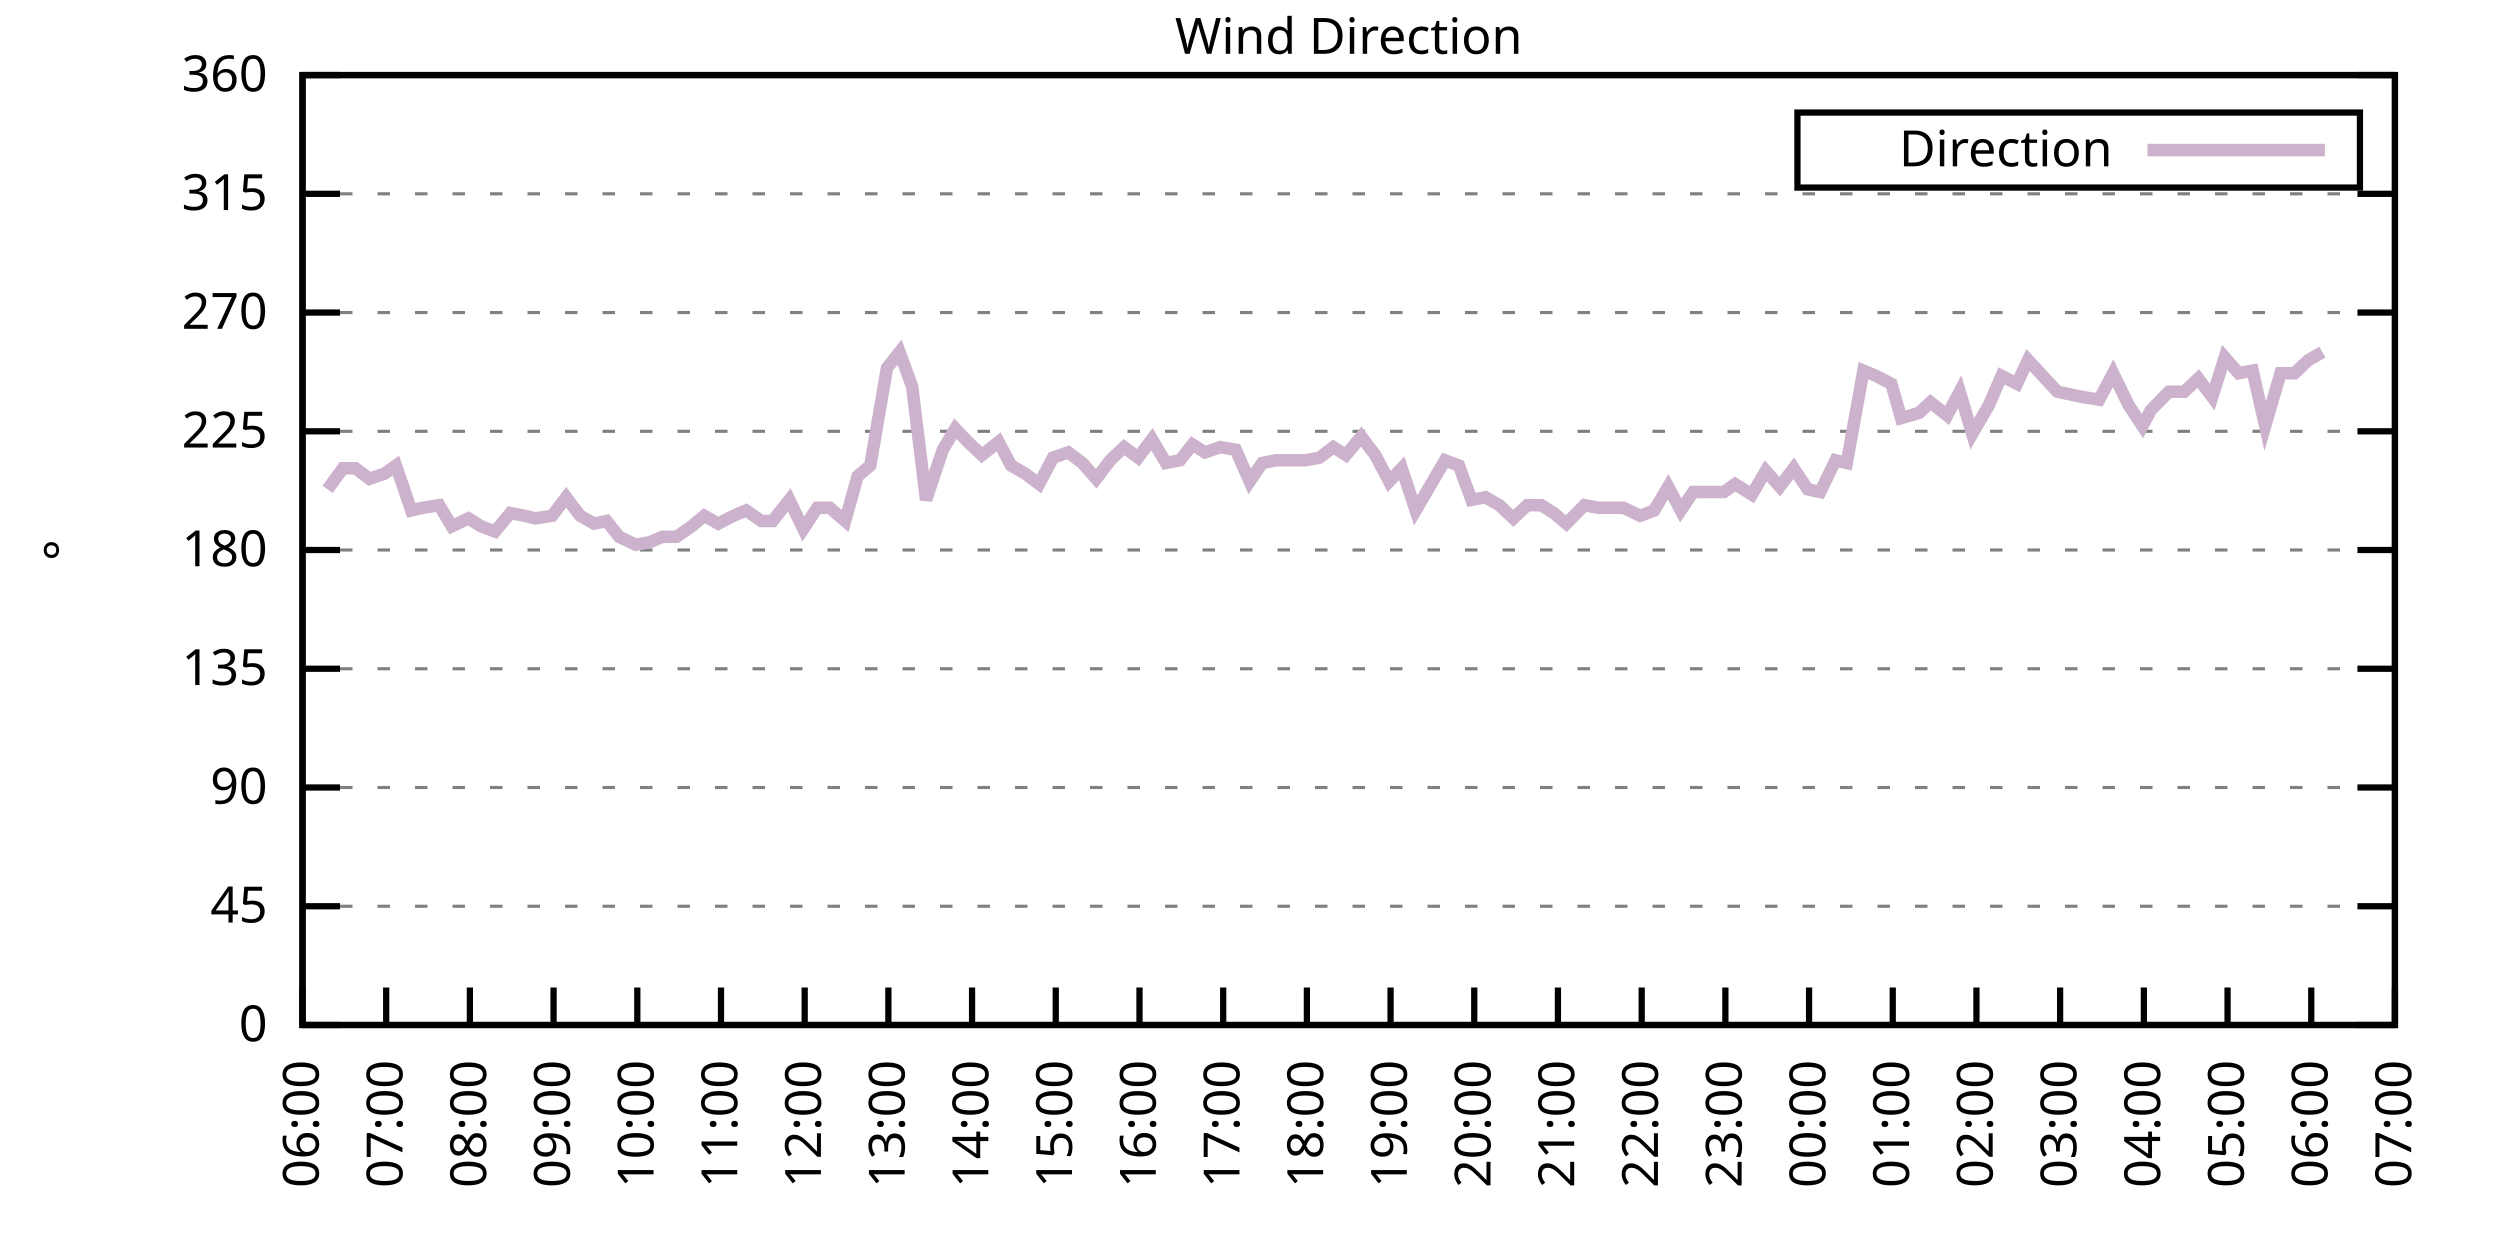
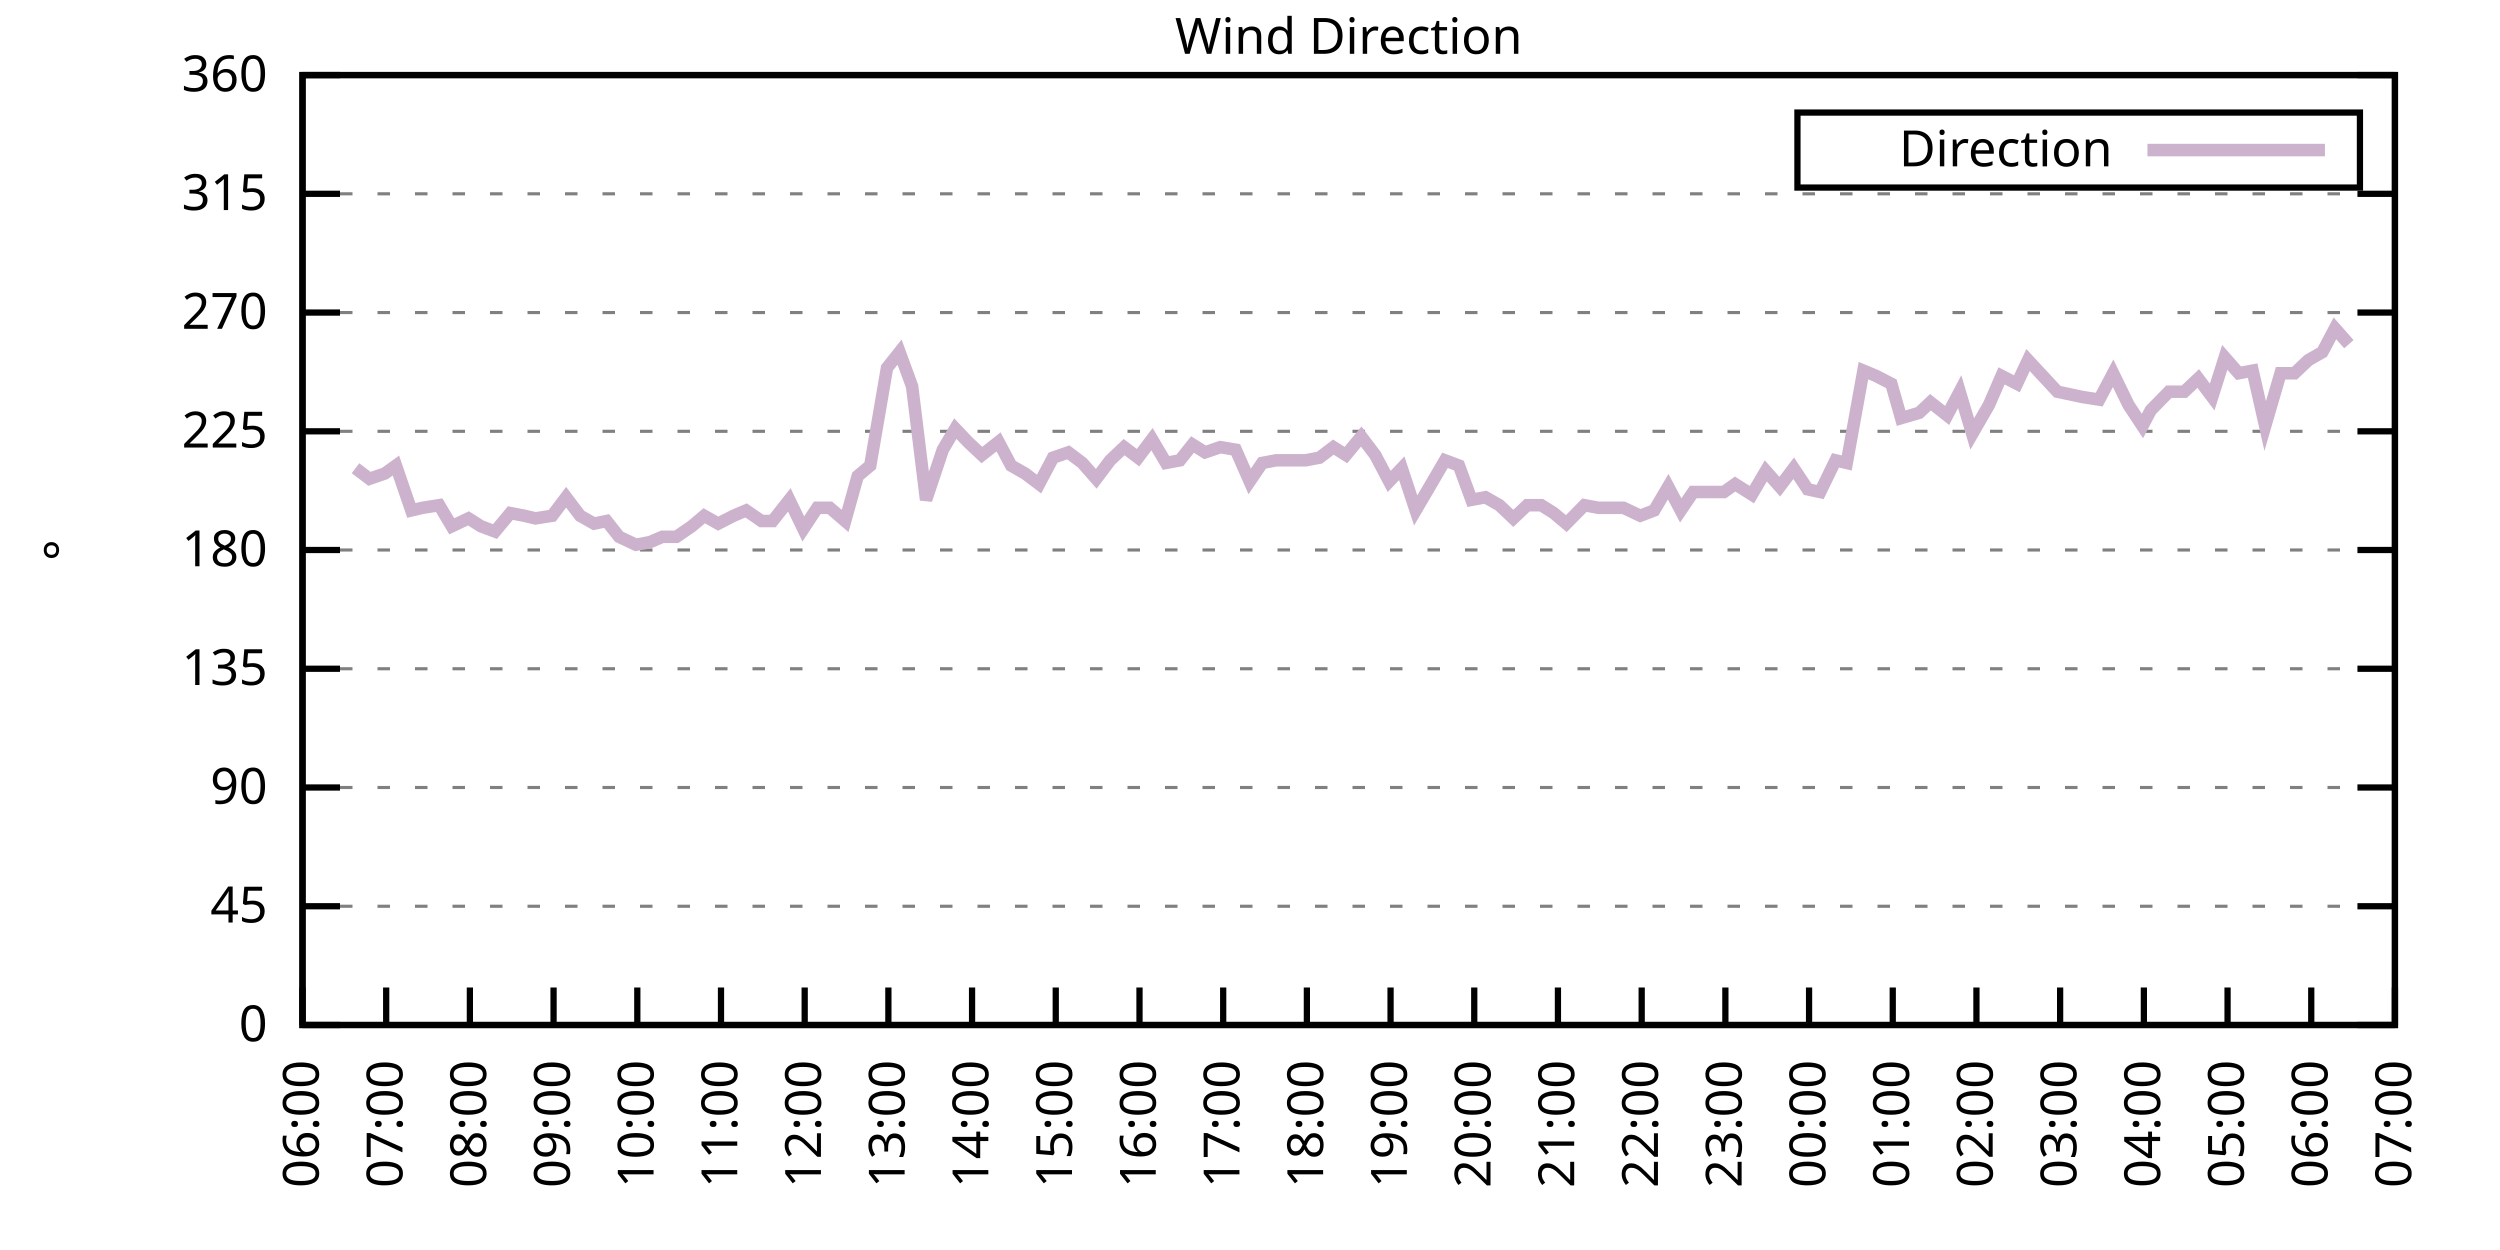
<svg xmlns="http://www.w3.org/2000/svg" xmlns:xlink="http://www.w3.org/1999/xlink" width="400" height="200" viewBox="0 0 400 200">
  <g id="gnuplot_canvas">
    <rect x="0" y="0" width="400" height="200" fill="none" />
    <defs>
      <circle id="gpDot" r="0.5" stroke-width="0.5" stroke="currentColor" />
      <path id="gpPt0" stroke-width="0.333" stroke="currentColor" d="M-1,0 h2 M0,-1 v2" />
      <path id="gpPt1" stroke-width="0.333" stroke="currentColor" d="M-1,-1 L1,1 M1,-1 L-1,1" />
      <path id="gpPt2" stroke-width="0.333" stroke="currentColor" d="M-1,0 L1,0 M0,-1 L0,1 M-1,-1 L1,1 M-1,1 L1,-1" />
      <rect id="gpPt3" stroke-width="0.333" stroke="currentColor" x="-1" y="-1" width="2" height="2" />
      <rect id="gpPt4" stroke-width="0.333" stroke="currentColor" fill="currentColor" x="-1" y="-1" width="2" height="2" />
      <circle id="gpPt5" stroke-width="0.333" stroke="currentColor" cx="0" cy="0" r="1" />
      <use xlink:href="#gpPt5" id="gpPt6" fill="currentColor" stroke="none" />
      <path id="gpPt7" stroke-width="0.333" stroke="currentColor" d="M0,-1.33 L-1.33,0.67 L1.33,0.67 z" />
      <use xlink:href="#gpPt7" id="gpPt8" fill="currentColor" stroke="none" />
      <use xlink:href="#gpPt7" id="gpPt9" stroke="currentColor" transform="rotate(180)" />
      <use xlink:href="#gpPt9" id="gpPt10" fill="currentColor" stroke="none" />
      <use xlink:href="#gpPt3" id="gpPt11" stroke="currentColor" transform="rotate(45)" />
      <use xlink:href="#gpPt11" id="gpPt12" fill="currentColor" stroke="none" />
      <path id="gpPt13" stroke-width="0.333" stroke="currentColor" d="M0,1.330 L1.265,0.411 L0.782,-1.067 L-0.782,-1.076 L-1.265,0.411 z" />
      <use xlink:href="#gpPt13" id="gpPt14" fill="currentColor" stroke="none" />
      <filter id="textbox" filterUnits="objectBoundingBox" x="0" y="0" height="1" width="1">
        <feFlood flood-color="white" flood-opacity="1" result="bgnd" />
        <feComposite in="SourceGraphic" in2="bgnd" operator="atop" />
      </filter>
      <filter id="greybox" filterUnits="objectBoundingBox" x="0" y="0" height="1" width="1">
        <feFlood flood-color="lightgrey" flood-opacity="1" result="grey" />
        <feComposite in="SourceGraphic" in2="grey" operator="atop" />
      </filter>
    </defs>
    <g fill="none" color="white" stroke="currentColor" stroke-width="1.00" stroke-linecap="butt" stroke-linejoin="miter">
</g>
    <g fill="none" color="black" stroke="currentColor" stroke-width="1.00" stroke-linecap="butt" stroke-linejoin="miter">
      <g stroke="none" shape-rendering="crispEdges">
        <polygon fill="rgb(255, 255, 255)" points="48.40,164.00 383.18,164.00 383.18,12.02 48.40,12.02 " />
      </g>
    </g>
    <g fill="none" color="black" stroke="currentColor" stroke-width="1.00" stroke-linecap="butt" stroke-linejoin="miter">
</g>
    <g fill="none" color="black" stroke="black" stroke-width="0.50" stroke-linecap="butt" stroke-linejoin="miter">
</g>
    <g fill="none" color="gray" stroke="currentColor" stroke-width="0.50" stroke-linecap="butt" stroke-linejoin="miter">
      <path stroke="gray" stroke-dasharray="2,4" class="gridline" d="M48.40,164.00 L383.19,164.00  " />
    </g>
    <g fill="none" color="gray" stroke="gray" stroke-width="1.00" stroke-linecap="butt" stroke-linejoin="miter">
</g>
    <g fill="none" color="black" stroke="currentColor" stroke-width="1.00" stroke-linecap="butt" stroke-linejoin="miter">
      <path stroke="black" d="M48.40,164.00 L54.40,164.00 M383.19,164.00 L377.19,164.00  " />
      <g transform="translate(42.80,166.60)" stroke="none" fill="black" font-family="Sans" font-size="8.00" text-anchor="end">
        <text>
          <tspan font-family="Sans"> 0</tspan>
        </text>
      </g>
    </g>
    <g fill="none" color="black" stroke="currentColor" stroke-width="1.00" stroke-linecap="butt" stroke-linejoin="miter">
</g>
    <g fill="none" color="black" stroke="black" stroke-width="0.50" stroke-linecap="butt" stroke-linejoin="miter">
</g>
    <g fill="none" color="gray" stroke="currentColor" stroke-width="0.50" stroke-linecap="butt" stroke-linejoin="miter">
      <path stroke="gray" stroke-dasharray="2,4" class="gridline" d="M48.40,145.00 L383.19,145.00  " />
    </g>
    <g fill="none" color="gray" stroke="gray" stroke-width="1.00" stroke-linecap="butt" stroke-linejoin="miter">
</g>
    <g fill="none" color="black" stroke="currentColor" stroke-width="1.00" stroke-linecap="butt" stroke-linejoin="miter">
      <path stroke="black" d="M48.40,145.00 L54.40,145.00 M383.19,145.00 L377.19,145.00  " />
      <g transform="translate(42.80,147.60)" stroke="none" fill="black" font-family="Sans" font-size="8.00" text-anchor="end">
        <text>
          <tspan font-family="Sans"> 45</tspan>
        </text>
      </g>
    </g>
    <g fill="none" color="black" stroke="currentColor" stroke-width="1.00" stroke-linecap="butt" stroke-linejoin="miter">
</g>
    <g fill="none" color="black" stroke="black" stroke-width="0.50" stroke-linecap="butt" stroke-linejoin="miter">
</g>
    <g fill="none" color="gray" stroke="currentColor" stroke-width="0.50" stroke-linecap="butt" stroke-linejoin="miter">
      <path stroke="gray" stroke-dasharray="2,4" class="gridline" d="M48.40,126.00 L383.19,126.00  " />
    </g>
    <g fill="none" color="gray" stroke="gray" stroke-width="1.00" stroke-linecap="butt" stroke-linejoin="miter">
</g>
    <g fill="none" color="black" stroke="currentColor" stroke-width="1.00" stroke-linecap="butt" stroke-linejoin="miter">
      <path stroke="black" d="M48.40,126.00 L54.40,126.00 M383.19,126.00 L377.19,126.00  " />
      <g transform="translate(42.80,128.60)" stroke="none" fill="black" font-family="Sans" font-size="8.00" text-anchor="end">
        <text>
          <tspan font-family="Sans"> 90</tspan>
        </text>
      </g>
    </g>
    <g fill="none" color="black" stroke="currentColor" stroke-width="1.00" stroke-linecap="butt" stroke-linejoin="miter">
</g>
    <g fill="none" color="black" stroke="black" stroke-width="0.50" stroke-linecap="butt" stroke-linejoin="miter">
</g>
    <g fill="none" color="gray" stroke="currentColor" stroke-width="0.50" stroke-linecap="butt" stroke-linejoin="miter">
      <path stroke="gray" stroke-dasharray="2,4" class="gridline" d="M48.40,107.00 L383.19,107.00  " />
    </g>
    <g fill="none" color="gray" stroke="gray" stroke-width="1.00" stroke-linecap="butt" stroke-linejoin="miter">
</g>
    <g fill="none" color="black" stroke="currentColor" stroke-width="1.00" stroke-linecap="butt" stroke-linejoin="miter">
      <path stroke="black" d="M48.40,107.00 L54.40,107.00 M383.19,107.00 L377.19,107.00  " />
      <g transform="translate(42.80,109.60)" stroke="none" fill="black" font-family="Sans" font-size="8.00" text-anchor="end">
        <text>
          <tspan font-family="Sans"> 135</tspan>
        </text>
      </g>
    </g>
    <g fill="none" color="black" stroke="currentColor" stroke-width="1.00" stroke-linecap="butt" stroke-linejoin="miter">
</g>
    <g fill="none" color="black" stroke="black" stroke-width="0.50" stroke-linecap="butt" stroke-linejoin="miter">
</g>
    <g fill="none" color="gray" stroke="currentColor" stroke-width="0.50" stroke-linecap="butt" stroke-linejoin="miter">
      <path stroke="gray" stroke-dasharray="2,4" class="gridline" d="M48.40,88.00 L383.19,88.00  " />
    </g>
    <g fill="none" color="gray" stroke="gray" stroke-width="1.00" stroke-linecap="butt" stroke-linejoin="miter">
</g>
    <g fill="none" color="black" stroke="currentColor" stroke-width="1.00" stroke-linecap="butt" stroke-linejoin="miter">
      <path stroke="black" d="M48.40,88.00 L54.40,88.00 M383.19,88.00 L377.19,88.00  " />
      <g transform="translate(42.80,90.60)" stroke="none" fill="black" font-family="Sans" font-size="8.00" text-anchor="end">
        <text>
          <tspan font-family="Sans"> 180</tspan>
        </text>
      </g>
    </g>
    <g fill="none" color="black" stroke="currentColor" stroke-width="1.00" stroke-linecap="butt" stroke-linejoin="miter">
</g>
    <g fill="none" color="black" stroke="black" stroke-width="0.50" stroke-linecap="butt" stroke-linejoin="miter">
</g>
    <g fill="none" color="gray" stroke="currentColor" stroke-width="0.50" stroke-linecap="butt" stroke-linejoin="miter">
      <path stroke="gray" stroke-dasharray="2,4" class="gridline" d="M48.40,69.01 L383.19,69.01  " />
    </g>
    <g fill="none" color="gray" stroke="gray" stroke-width="1.00" stroke-linecap="butt" stroke-linejoin="miter">
</g>
    <g fill="none" color="black" stroke="currentColor" stroke-width="1.00" stroke-linecap="butt" stroke-linejoin="miter">
      <path stroke="black" d="M48.40,69.01 L54.40,69.01 M383.19,69.01 L377.19,69.01  " />
      <g transform="translate(42.80,71.61)" stroke="none" fill="black" font-family="Sans" font-size="8.00" text-anchor="end">
        <text>
          <tspan font-family="Sans"> 225</tspan>
        </text>
      </g>
    </g>
    <g fill="none" color="black" stroke="currentColor" stroke-width="1.00" stroke-linecap="butt" stroke-linejoin="miter">
</g>
    <g fill="none" color="black" stroke="black" stroke-width="0.50" stroke-linecap="butt" stroke-linejoin="miter">
</g>
    <g fill="none" color="gray" stroke="currentColor" stroke-width="0.50" stroke-linecap="butt" stroke-linejoin="miter">
      <path stroke="gray" stroke-dasharray="2,4" class="gridline" d="M48.40,50.01 L383.19,50.01  " />
    </g>
    <g fill="none" color="gray" stroke="gray" stroke-width="1.00" stroke-linecap="butt" stroke-linejoin="miter">
</g>
    <g fill="none" color="black" stroke="currentColor" stroke-width="1.00" stroke-linecap="butt" stroke-linejoin="miter">
      <path stroke="black" d="M48.40,50.01 L54.40,50.01 M383.19,50.01 L377.19,50.01  " />
      <g transform="translate(42.80,52.61)" stroke="none" fill="black" font-family="Sans" font-size="8.00" text-anchor="end">
        <text>
          <tspan font-family="Sans"> 270</tspan>
        </text>
      </g>
    </g>
    <g fill="none" color="black" stroke="currentColor" stroke-width="1.00" stroke-linecap="butt" stroke-linejoin="miter">
</g>
    <g fill="none" color="black" stroke="black" stroke-width="0.50" stroke-linecap="butt" stroke-linejoin="miter">
</g>
    <g fill="none" color="gray" stroke="currentColor" stroke-width="0.50" stroke-linecap="butt" stroke-linejoin="miter">
      <path stroke="gray" stroke-dasharray="2,4" class="gridline" d="M48.40,31.01 L383.19,31.01  " />
    </g>
    <g fill="none" color="gray" stroke="gray" stroke-width="1.00" stroke-linecap="butt" stroke-linejoin="miter">
</g>
    <g fill="none" color="black" stroke="currentColor" stroke-width="1.00" stroke-linecap="butt" stroke-linejoin="miter">
      <path stroke="black" d="M48.40,31.01 L54.40,31.01 M383.19,31.01 L377.19,31.01  " />
      <g transform="translate(42.80,33.61)" stroke="none" fill="black" font-family="Sans" font-size="8.00" text-anchor="end">
        <text>
          <tspan font-family="Sans"> 315</tspan>
        </text>
      </g>
    </g>
    <g fill="none" color="black" stroke="currentColor" stroke-width="1.00" stroke-linecap="butt" stroke-linejoin="miter">
</g>
    <g fill="none" color="black" stroke="black" stroke-width="0.50" stroke-linecap="butt" stroke-linejoin="miter">
</g>
    <g fill="none" color="gray" stroke="currentColor" stroke-width="0.50" stroke-linecap="butt" stroke-linejoin="miter">
      <path stroke="gray" stroke-dasharray="2,4" class="gridline" d="M48.40,12.01 L383.19,12.01  " />
    </g>
    <g fill="none" color="gray" stroke="gray" stroke-width="1.00" stroke-linecap="butt" stroke-linejoin="miter">
</g>
    <g fill="none" color="black" stroke="currentColor" stroke-width="1.00" stroke-linecap="butt" stroke-linejoin="miter">
      <path stroke="black" d="M48.40,12.01 L54.40,12.01 M383.19,12.01 L377.19,12.01  " />
      <g transform="translate(42.80,14.61)" stroke="none" fill="black" font-family="Sans" font-size="8.00" text-anchor="end">
        <text>
          <tspan font-family="Sans"> 360</tspan>
        </text>
      </g>
    </g>
    <g fill="none" color="black" stroke="currentColor" stroke-width="1.00" stroke-linecap="butt" stroke-linejoin="miter">
      <path stroke="black" d="M48.40,164.00 L48.40,158.00  " />
      <g transform="translate(51.00,169.60) rotate(270.00)" stroke="none" fill="black" font-family="Sans" font-size="8.00" text-anchor="end">
        <text>
          <tspan font-family="Sans">06:00</tspan>
        </text>
      </g>
    </g>
    <g fill="none" color="black" stroke="currentColor" stroke-width="1.00" stroke-linecap="butt" stroke-linejoin="miter">
      <path stroke="black" d="M61.79,164.00 L61.79,158.00  " />
      <g transform="translate(64.39,169.60) rotate(270.00)" stroke="none" fill="black" font-family="Sans" font-size="8.00" text-anchor="end">
        <text>
          <tspan font-family="Sans">07:00</tspan>
        </text>
      </g>
    </g>
    <g fill="none" color="black" stroke="currentColor" stroke-width="1.00" stroke-linecap="butt" stroke-linejoin="miter">
      <path stroke="black" d="M75.18,164.00 L75.18,158.00  " />
      <g transform="translate(77.78,169.60) rotate(270.00)" stroke="none" fill="black" font-family="Sans" font-size="8.00" text-anchor="end">
        <text>
          <tspan font-family="Sans">08:00</tspan>
        </text>
      </g>
    </g>
    <g fill="none" color="black" stroke="currentColor" stroke-width="1.00" stroke-linecap="butt" stroke-linejoin="miter">
      <path stroke="black" d="M88.57,164.00 L88.57,158.00  " />
      <g transform="translate(91.17,169.60) rotate(270.00)" stroke="none" fill="black" font-family="Sans" font-size="8.00" text-anchor="end">
        <text>
          <tspan font-family="Sans">09:00</tspan>
        </text>
      </g>
    </g>
    <g fill="none" color="black" stroke="currentColor" stroke-width="1.00" stroke-linecap="butt" stroke-linejoin="miter">
      <path stroke="black" d="M101.97,164.00 L101.97,158.00  " />
      <g transform="translate(104.57,169.60) rotate(270.00)" stroke="none" fill="black" font-family="Sans" font-size="8.00" text-anchor="end">
        <text>
          <tspan font-family="Sans">10:00</tspan>
        </text>
      </g>
    </g>
    <g fill="none" color="black" stroke="currentColor" stroke-width="1.00" stroke-linecap="butt" stroke-linejoin="miter">
      <path stroke="black" d="M115.36,164.00 L115.36,158.00  " />
      <g transform="translate(117.96,169.60) rotate(270.00)" stroke="none" fill="black" font-family="Sans" font-size="8.00" text-anchor="end">
        <text>
          <tspan font-family="Sans">11:00</tspan>
        </text>
      </g>
    </g>
    <g fill="none" color="black" stroke="currentColor" stroke-width="1.00" stroke-linecap="butt" stroke-linejoin="miter">
      <path stroke="black" d="M128.75,164.00 L128.75,158.00  " />
      <g transform="translate(131.35,169.60) rotate(270.00)" stroke="none" fill="black" font-family="Sans" font-size="8.00" text-anchor="end">
        <text>
          <tspan font-family="Sans">12:00</tspan>
        </text>
      </g>
    </g>
    <g fill="none" color="black" stroke="currentColor" stroke-width="1.00" stroke-linecap="butt" stroke-linejoin="miter">
      <path stroke="black" d="M142.14,164.00 L142.14,158.00  " />
      <g transform="translate(144.74,169.60) rotate(270.00)" stroke="none" fill="black" font-family="Sans" font-size="8.00" text-anchor="end">
        <text>
          <tspan font-family="Sans">13:00</tspan>
        </text>
      </g>
    </g>
    <g fill="none" color="black" stroke="currentColor" stroke-width="1.00" stroke-linecap="butt" stroke-linejoin="miter">
      <path stroke="black" d="M155.53,164.00 L155.53,158.00  " />
      <g transform="translate(158.13,169.60) rotate(270.00)" stroke="none" fill="black" font-family="Sans" font-size="8.00" text-anchor="end">
        <text>
          <tspan font-family="Sans">14:00</tspan>
        </text>
      </g>
    </g>
    <g fill="none" color="black" stroke="currentColor" stroke-width="1.00" stroke-linecap="butt" stroke-linejoin="miter">
      <path stroke="black" d="M168.92,164.00 L168.92,158.00  " />
      <g transform="translate(171.52,169.60) rotate(270.00)" stroke="none" fill="black" font-family="Sans" font-size="8.00" text-anchor="end">
        <text>
          <tspan font-family="Sans">15:00</tspan>
        </text>
      </g>
    </g>
    <g fill="none" color="black" stroke="currentColor" stroke-width="1.00" stroke-linecap="butt" stroke-linejoin="miter">
      <path stroke="black" d="M182.32,164.00 L182.32,158.00  " />
      <g transform="translate(184.92,169.60) rotate(270.00)" stroke="none" fill="black" font-family="Sans" font-size="8.00" text-anchor="end">
        <text>
          <tspan font-family="Sans">16:00</tspan>
        </text>
      </g>
    </g>
    <g fill="none" color="black" stroke="currentColor" stroke-width="1.00" stroke-linecap="butt" stroke-linejoin="miter">
      <path stroke="black" d="M195.71,164.00 L195.71,158.00  " />
      <g transform="translate(198.31,169.60) rotate(270.00)" stroke="none" fill="black" font-family="Sans" font-size="8.00" text-anchor="end">
        <text>
          <tspan font-family="Sans">17:00</tspan>
        </text>
      </g>
    </g>
    <g fill="none" color="black" stroke="currentColor" stroke-width="1.00" stroke-linecap="butt" stroke-linejoin="miter">
      <path stroke="black" d="M209.10,164.00 L209.10,158.00  " />
      <g transform="translate(211.70,169.60) rotate(270.00)" stroke="none" fill="black" font-family="Sans" font-size="8.00" text-anchor="end">
        <text>
          <tspan font-family="Sans">18:00</tspan>
        </text>
      </g>
    </g>
    <g fill="none" color="black" stroke="currentColor" stroke-width="1.00" stroke-linecap="butt" stroke-linejoin="miter">
      <path stroke="black" d="M222.49,164.00 L222.49,158.00  " />
      <g transform="translate(225.09,169.60) rotate(270.00)" stroke="none" fill="black" font-family="Sans" font-size="8.00" text-anchor="end">
        <text>
          <tspan font-family="Sans">19:00</tspan>
        </text>
      </g>
    </g>
    <g fill="none" color="black" stroke="currentColor" stroke-width="1.00" stroke-linecap="butt" stroke-linejoin="miter">
      <path stroke="black" d="M235.88,164.00 L235.88,158.00  " />
      <g transform="translate(238.48,169.60) rotate(270.00)" stroke="none" fill="black" font-family="Sans" font-size="8.00" text-anchor="end">
        <text>
          <tspan font-family="Sans">20:00</tspan>
        </text>
      </g>
    </g>
    <g fill="none" color="black" stroke="currentColor" stroke-width="1.00" stroke-linecap="butt" stroke-linejoin="miter">
      <path stroke="black" d="M249.27,164.00 L249.27,158.00  " />
      <g transform="translate(251.87,169.60) rotate(270.00)" stroke="none" fill="black" font-family="Sans" font-size="8.00" text-anchor="end">
        <text>
          <tspan font-family="Sans">21:00</tspan>
        </text>
      </g>
    </g>
    <g fill="none" color="black" stroke="currentColor" stroke-width="1.00" stroke-linecap="butt" stroke-linejoin="miter">
      <path stroke="black" d="M262.67,164.00 L262.67,158.00  " />
      <g transform="translate(265.27,169.60) rotate(270.00)" stroke="none" fill="black" font-family="Sans" font-size="8.00" text-anchor="end">
        <text>
          <tspan font-family="Sans">22:00</tspan>
        </text>
      </g>
    </g>
    <g fill="none" color="black" stroke="currentColor" stroke-width="1.00" stroke-linecap="butt" stroke-linejoin="miter">
      <path stroke="black" d="M276.06,164.00 L276.06,158.00  " />
      <g transform="translate(278.66,169.60) rotate(270.00)" stroke="none" fill="black" font-family="Sans" font-size="8.00" text-anchor="end">
        <text>
          <tspan font-family="Sans">23:00</tspan>
        </text>
      </g>
    </g>
    <g fill="none" color="black" stroke="currentColor" stroke-width="1.00" stroke-linecap="butt" stroke-linejoin="miter">
      <path stroke="black" d="M289.45,164.00 L289.45,158.00  " />
      <g transform="translate(292.05,169.60) rotate(270.00)" stroke="none" fill="black" font-family="Sans" font-size="8.00" text-anchor="end">
        <text>
          <tspan font-family="Sans">00:00</tspan>
        </text>
      </g>
    </g>
    <g fill="none" color="black" stroke="currentColor" stroke-width="1.00" stroke-linecap="butt" stroke-linejoin="miter">
      <path stroke="black" d="M302.84,164.00 L302.84,158.00  " />
      <g transform="translate(305.44,169.60) rotate(270.00)" stroke="none" fill="black" font-family="Sans" font-size="8.00" text-anchor="end">
        <text>
          <tspan font-family="Sans">01:00</tspan>
        </text>
      </g>
    </g>
    <g fill="none" color="black" stroke="currentColor" stroke-width="1.00" stroke-linecap="butt" stroke-linejoin="miter">
      <path stroke="black" d="M316.23,164.00 L316.23,158.00  " />
      <g transform="translate(318.83,169.60) rotate(270.00)" stroke="none" fill="black" font-family="Sans" font-size="8.00" text-anchor="end">
        <text>
          <tspan font-family="Sans">02:00</tspan>
        </text>
      </g>
    </g>
    <g fill="none" color="black" stroke="currentColor" stroke-width="1.00" stroke-linecap="butt" stroke-linejoin="miter">
      <path stroke="black" d="M329.62,164.00 L329.62,158.00  " />
      <g transform="translate(332.22,169.60) rotate(270.00)" stroke="none" fill="black" font-family="Sans" font-size="8.00" text-anchor="end">
        <text>
          <tspan font-family="Sans">03:00</tspan>
        </text>
      </g>
    </g>
    <g fill="none" color="black" stroke="currentColor" stroke-width="1.00" stroke-linecap="butt" stroke-linejoin="miter">
      <path stroke="black" d="M343.02,164.00 L343.02,158.00  " />
      <g transform="translate(345.62,169.60) rotate(270.00)" stroke="none" fill="black" font-family="Sans" font-size="8.00" text-anchor="end">
        <text>
          <tspan font-family="Sans">04:00</tspan>
        </text>
      </g>
    </g>
    <g fill="none" color="black" stroke="currentColor" stroke-width="1.00" stroke-linecap="butt" stroke-linejoin="miter">
      <path stroke="black" d="M356.41,164.00 L356.41,158.00  " />
      <g transform="translate(359.01,169.60) rotate(270.00)" stroke="none" fill="black" font-family="Sans" font-size="8.00" text-anchor="end">
        <text>
          <tspan font-family="Sans">05:00</tspan>
        </text>
      </g>
    </g>
    <g fill="none" color="black" stroke="currentColor" stroke-width="1.00" stroke-linecap="butt" stroke-linejoin="miter">
      <path stroke="black" d="M369.80,164.00 L369.80,158.00  " />
      <g transform="translate(372.40,169.60) rotate(270.00)" stroke="none" fill="black" font-family="Sans" font-size="8.00" text-anchor="end">
        <text>
          <tspan font-family="Sans">06:00</tspan>
        </text>
      </g>
    </g>
    <g fill="none" color="black" stroke="currentColor" stroke-width="1.00" stroke-linecap="butt" stroke-linejoin="miter">
      <path stroke="black" d="M383.19,164.00 L383.19,158.00  " />
      <g transform="translate(385.79,169.60) rotate(270.00)" stroke="none" fill="black" font-family="Sans" font-size="8.00" text-anchor="end">
        <text>
          <tspan font-family="Sans">07:00</tspan>
        </text>
      </g>
    </g>
    <g fill="none" color="black" stroke="currentColor" stroke-width="1.00" stroke-linecap="butt" stroke-linejoin="miter">
</g>
    <g fill="none" color="black" stroke="currentColor" stroke-width="1.00" stroke-linecap="butt" stroke-linejoin="miter">
      <path stroke="black" d="M48.40,12.01 L48.40,164.00 L383.19,164.00 L383.19,12.01 L48.40,12.01 Z  " />
    </g>
    <g fill="none" color="black" stroke="currentColor" stroke-width="1.00" stroke-linecap="butt" stroke-linejoin="miter">
</g>
    <g fill="none" color="black" stroke="currentColor" stroke-width="1.00" stroke-linecap="butt" stroke-linejoin="miter">
      <path stroke="black" d="M287.59,30.01 L287.59,18.01 L377.59,18.01 L377.59,30.01 L287.59,30.01 Z  " />
    </g>
    <g id="Wind_direction_plot_1">
      <g fill="none" color="white" stroke="black" stroke-width="2.00" stroke-linecap="butt" stroke-linejoin="miter">
</g>
      <g fill="none" color="black" stroke="currentColor" stroke-width="2.00" stroke-linecap="butt" stroke-linejoin="miter">
        <g transform="translate(337.99,26.61)" stroke="none" fill="black" font-family="Sans" font-size="8.00" text-anchor="end">
          <text>
            <tspan font-family="Sans">Direction</tspan>
          </text>
        </g>
      </g>
      <g fill="none" color="black" stroke="currentColor" stroke-width="2.00" stroke-linecap="butt" stroke-linejoin="miter">
-         <path stroke="rgb(204, 178, 204)" d="M343.59,24.01 L371.99,24.01 M52.42,78.29 L54.87,74.92 L56.88,74.92 L59.11,76.61 L61.57,75.76 L63.35,74.49   L65.81,81.67 L67.59,81.25 L70.27,80.83 L72.28,84.21 L74.96,82.94 L76.97,84.21 L79.20,85.05 L81.66,82.09   L83.89,82.52 L85.67,82.94 L88.35,82.52 L90.58,79.56 L92.82,82.52 L95.05,83.78 L97.06,83.36 L99.06,85.89   L101.74,87.16 L103.98,86.74 L105.98,85.89 L108.22,85.89 L110.67,84.21 L112.68,82.52 L114.91,83.78 L117.37,82.52   L119.38,81.67 L121.83,83.36 L123.62,83.36 L126.29,79.98 L128.53,84.63 L130.76,81.25 L132.77,81.25 L135.22,83.36   L137.23,76.18 L139.24,74.49 L141.92,58.87 L143.93,56.34 L145.94,61.83 L148.17,79.98 L150.85,71.96 L152.85,68.58   L154.86,70.70 L157.10,72.81 L159.77,70.70 L161.78,74.49 L164.01,75.76 L166.25,77.45 L168.48,73.23 L170.93,72.38   L173.17,74.07 L175.40,76.61 L177.63,73.65 L179.86,71.54 L182.09,73.23 L184.32,70.27 L186.56,74.07 L188.79,73.65   L190.80,71.12 L192.81,72.38 L195.26,71.54 L197.72,71.96 L199.95,77.03 L201.96,74.07 L204.19,73.65 L206.20,73.65   L208.88,73.65 L211.11,73.23 L213.34,71.54 L215.35,72.81 L217.80,69.85 L220.04,72.81 L222.27,77.03 L224.28,74.92   L226.51,81.67 L228.74,77.87 L231.20,73.65 L233.43,74.49 L235.44,79.98 L237.67,79.56 L239.90,80.83 L242.13,82.94   L244.36,80.83 L246.60,80.83 L248.60,82.09 L250.61,83.78 L253.51,80.83 L255.75,81.25 L257.76,81.25 L259.76,81.25   L262.44,82.52 L264.67,81.67 L266.91,77.87 L268.92,81.67 L270.92,78.72 L273.60,78.72 L275.83,78.72 L277.62,77.45   L280.30,79.14 L282.53,75.34 L284.76,77.87 L286.99,74.92 L289.23,78.29 L291.23,78.72 L293.69,73.65 L295.48,74.07   L298.15,59.30 L300.16,60.14 L302.62,61.41 L304.18,66.90 L307.08,66.05 L308.87,64.36 L311.54,66.47 L313.55,62.67   L315.56,69.43 L318.24,64.78 L320.25,60.14 L322.70,61.41 L324.49,57.61 L329.18,62.67 L333.19,63.52 L335.87,63.94   L338.10,59.72 L340.56,64.78 L342.79,68.16 L344.13,65.63 L347.03,62.67 L349.49,62.67 L351.72,60.56 L353.95,63.52   L355.96,57.18 L358.19,59.72 L360.42,59.30 L362.43,68.16 L364.89,59.72 L367.12,59.72 L369.35,57.61 L371.58,56.34    " />
+         <path stroke="rgb(204, 178, 204)" d="M343.59,24.01 L371.99,24.01 M56.88,74.92 L59.11,76.61 L61.57,75.76 L63.35,74.49 L65.81,81.67 L67.59,81.25   L70.27,80.83 L72.28,84.21 L74.96,82.94 L76.97,84.21 L79.20,85.05 L81.66,82.09 L83.89,82.52 L85.67,82.94   L88.35,82.52 L90.58,79.56 L92.82,82.52 L95.05,83.78 L97.06,83.36 L99.06,85.89 L101.74,87.16 L103.98,86.74   L105.98,85.89 L108.22,85.89 L110.67,84.21 L112.68,82.52 L114.91,83.78 L117.37,82.52 L119.38,81.67 L121.83,83.36   L123.62,83.36 L126.29,79.98 L128.53,84.63 L130.76,81.25 L132.77,81.25 L135.22,83.36 L137.23,76.18 L139.24,74.49   L141.92,58.87 L143.93,56.34 L145.94,61.83 L148.17,79.98 L150.85,71.96 L152.85,68.58 L154.86,70.70 L157.10,72.81   L159.77,70.70 L161.78,74.49 L164.01,75.76 L166.25,77.45 L168.48,73.23 L170.93,72.38 L173.17,74.07 L175.40,76.61   L177.63,73.65 L179.86,71.54 L182.09,73.23 L184.32,70.27 L186.56,74.07 L188.79,73.65 L190.80,71.12 L192.81,72.38   L195.26,71.54 L197.72,71.96 L199.95,77.03 L201.96,74.07 L204.19,73.65 L206.20,73.65 L208.88,73.65 L211.11,73.23   L213.34,71.54 L215.35,72.81 L217.80,69.85 L220.04,72.81 L222.27,77.03 L224.28,74.92 L226.51,81.67 L228.74,77.87   L231.20,73.65 L233.43,74.49 L235.44,79.98 L237.67,79.56 L239.90,80.83 L242.13,82.94 L244.36,80.83 L246.60,80.83   L248.60,82.09 L250.61,83.78 L253.51,80.83 L255.75,81.25 L257.76,81.25 L259.76,81.25 L262.44,82.52 L264.67,81.67   L266.91,77.87 L268.92,81.67 L270.92,78.72 L273.60,78.72 L275.83,78.72 L277.62,77.45 L280.30,79.14 L282.53,75.34   L284.76,77.87 L286.99,74.92 L289.23,78.29 L291.23,78.72 L293.69,73.65 L295.48,74.07 L298.15,59.30 L300.16,60.14   L302.62,61.41 L304.18,66.90 L307.08,66.05 L308.87,64.36 L311.54,66.47 L313.55,62.67 L315.56,69.43 L318.24,64.78   L320.25,60.14 L322.70,61.41 L324.49,57.61 L329.18,62.67 L333.19,63.52 L335.87,63.94 L338.10,59.72 L340.56,64.78   L342.79,68.16 L344.13,65.63 L347.03,62.67 L349.49,62.67 L351.72,60.56 L353.95,63.52 L355.96,57.18 L358.19,59.72   L360.42,59.30 L362.43,68.16 L364.89,59.72 L367.12,59.72 L369.35,57.61 L371.58,56.34 L373.59,52.54 L375.82,55.07    " />
      </g>
    </g>
    <g fill="none" color="black" stroke="currentColor" stroke-width="2.00" stroke-linecap="butt" stroke-linejoin="miter">
</g>
    <g fill="none" color="black" stroke="black" stroke-width="1.00" stroke-linecap="butt" stroke-linejoin="miter">
</g>
    <g fill="none" color="black" stroke="currentColor" stroke-width="1.00" stroke-linecap="butt" stroke-linejoin="miter">
      <path stroke="black" d="M48.40,12.01 L48.40,164.00 L383.19,164.00 L383.19,12.01 L48.40,12.01 Z  " />
      <g transform="translate(12.80,88.01) rotate(270.00)" stroke="none" fill="black" font-family="Sans" font-size="8.00" text-anchor="middle">
        <text>
          <tspan font-family="Sans">°</tspan>
        </text>
      </g>
    </g>
    <g fill="none" color="black" stroke="currentColor" stroke-width="1.00" stroke-linecap="butt" stroke-linejoin="miter">
</g>
    <g fill="none" color="black" stroke="currentColor" stroke-width="1.00" stroke-linecap="butt" stroke-linejoin="miter">
      <g transform="translate(215.79,8.61)" stroke="none" fill="black" font-family="Sans" font-size="8.00" text-anchor="middle">
        <text>
          <tspan font-family="Sans">Wind Direction</tspan>
        </text>
      </g>
    </g>
    <g fill="none" color="black" stroke="currentColor" stroke-width="1.00" stroke-linecap="butt" stroke-linejoin="miter">
</g>
  </g>
</svg>
